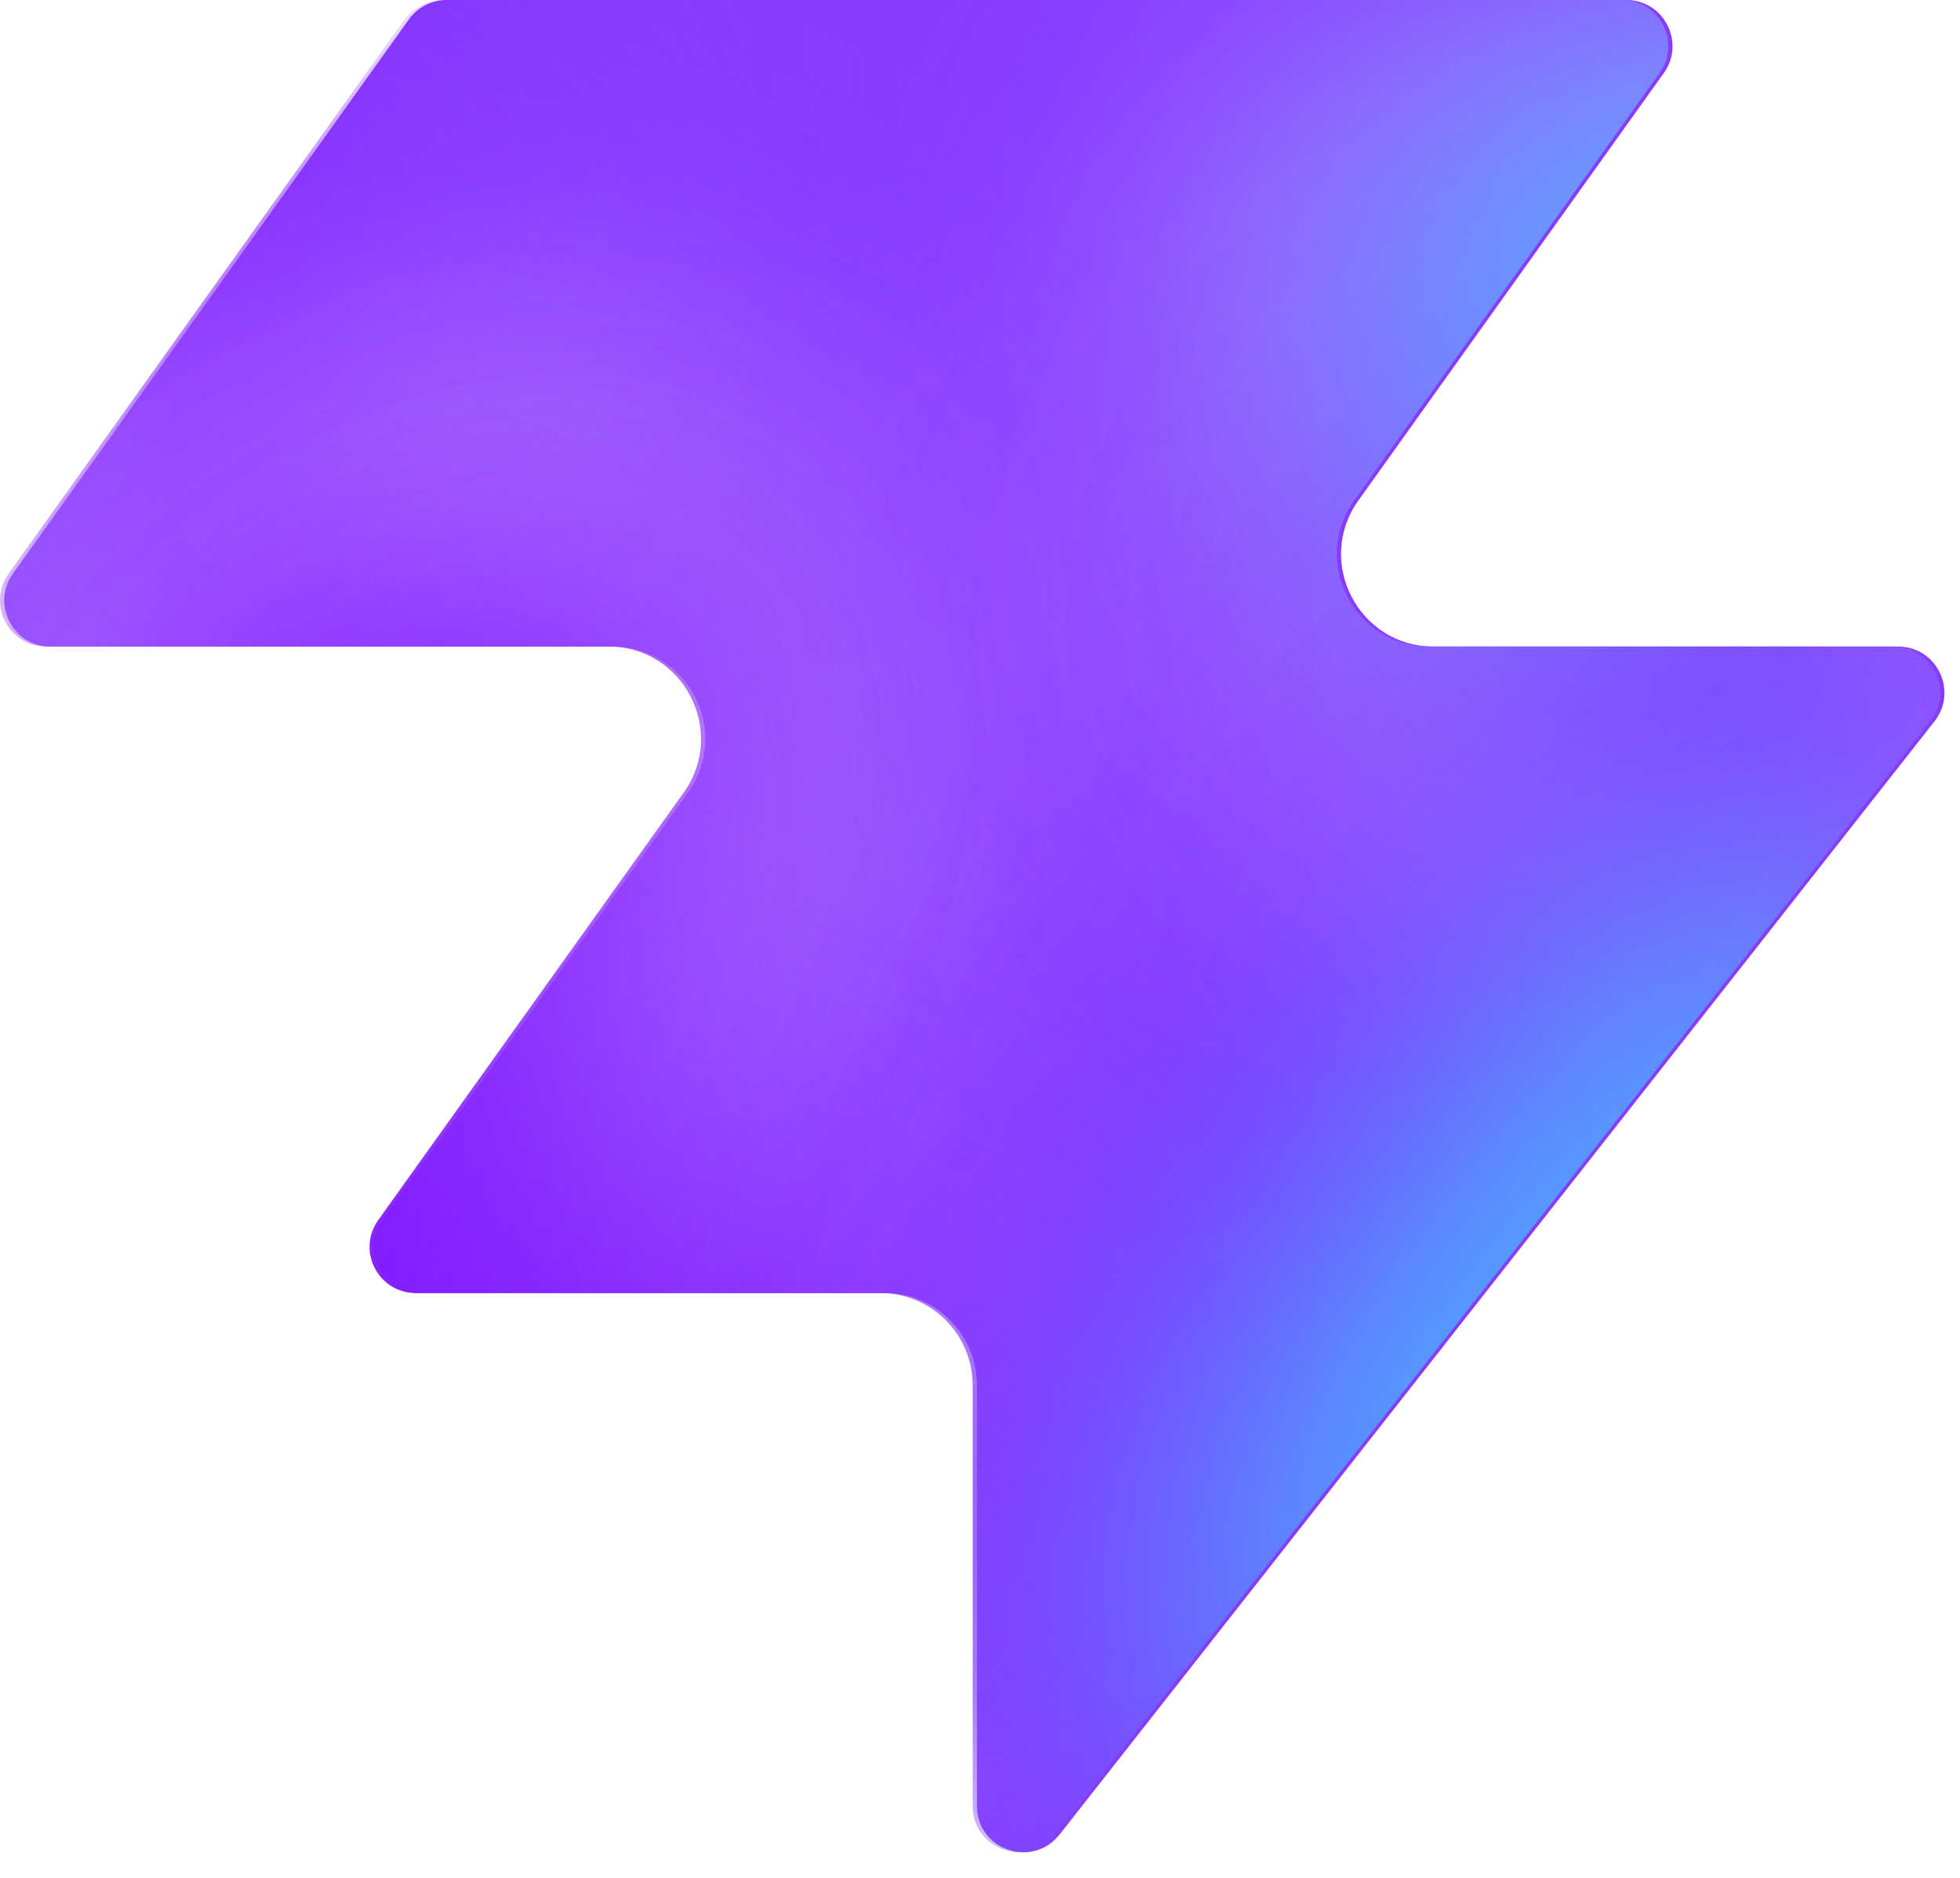
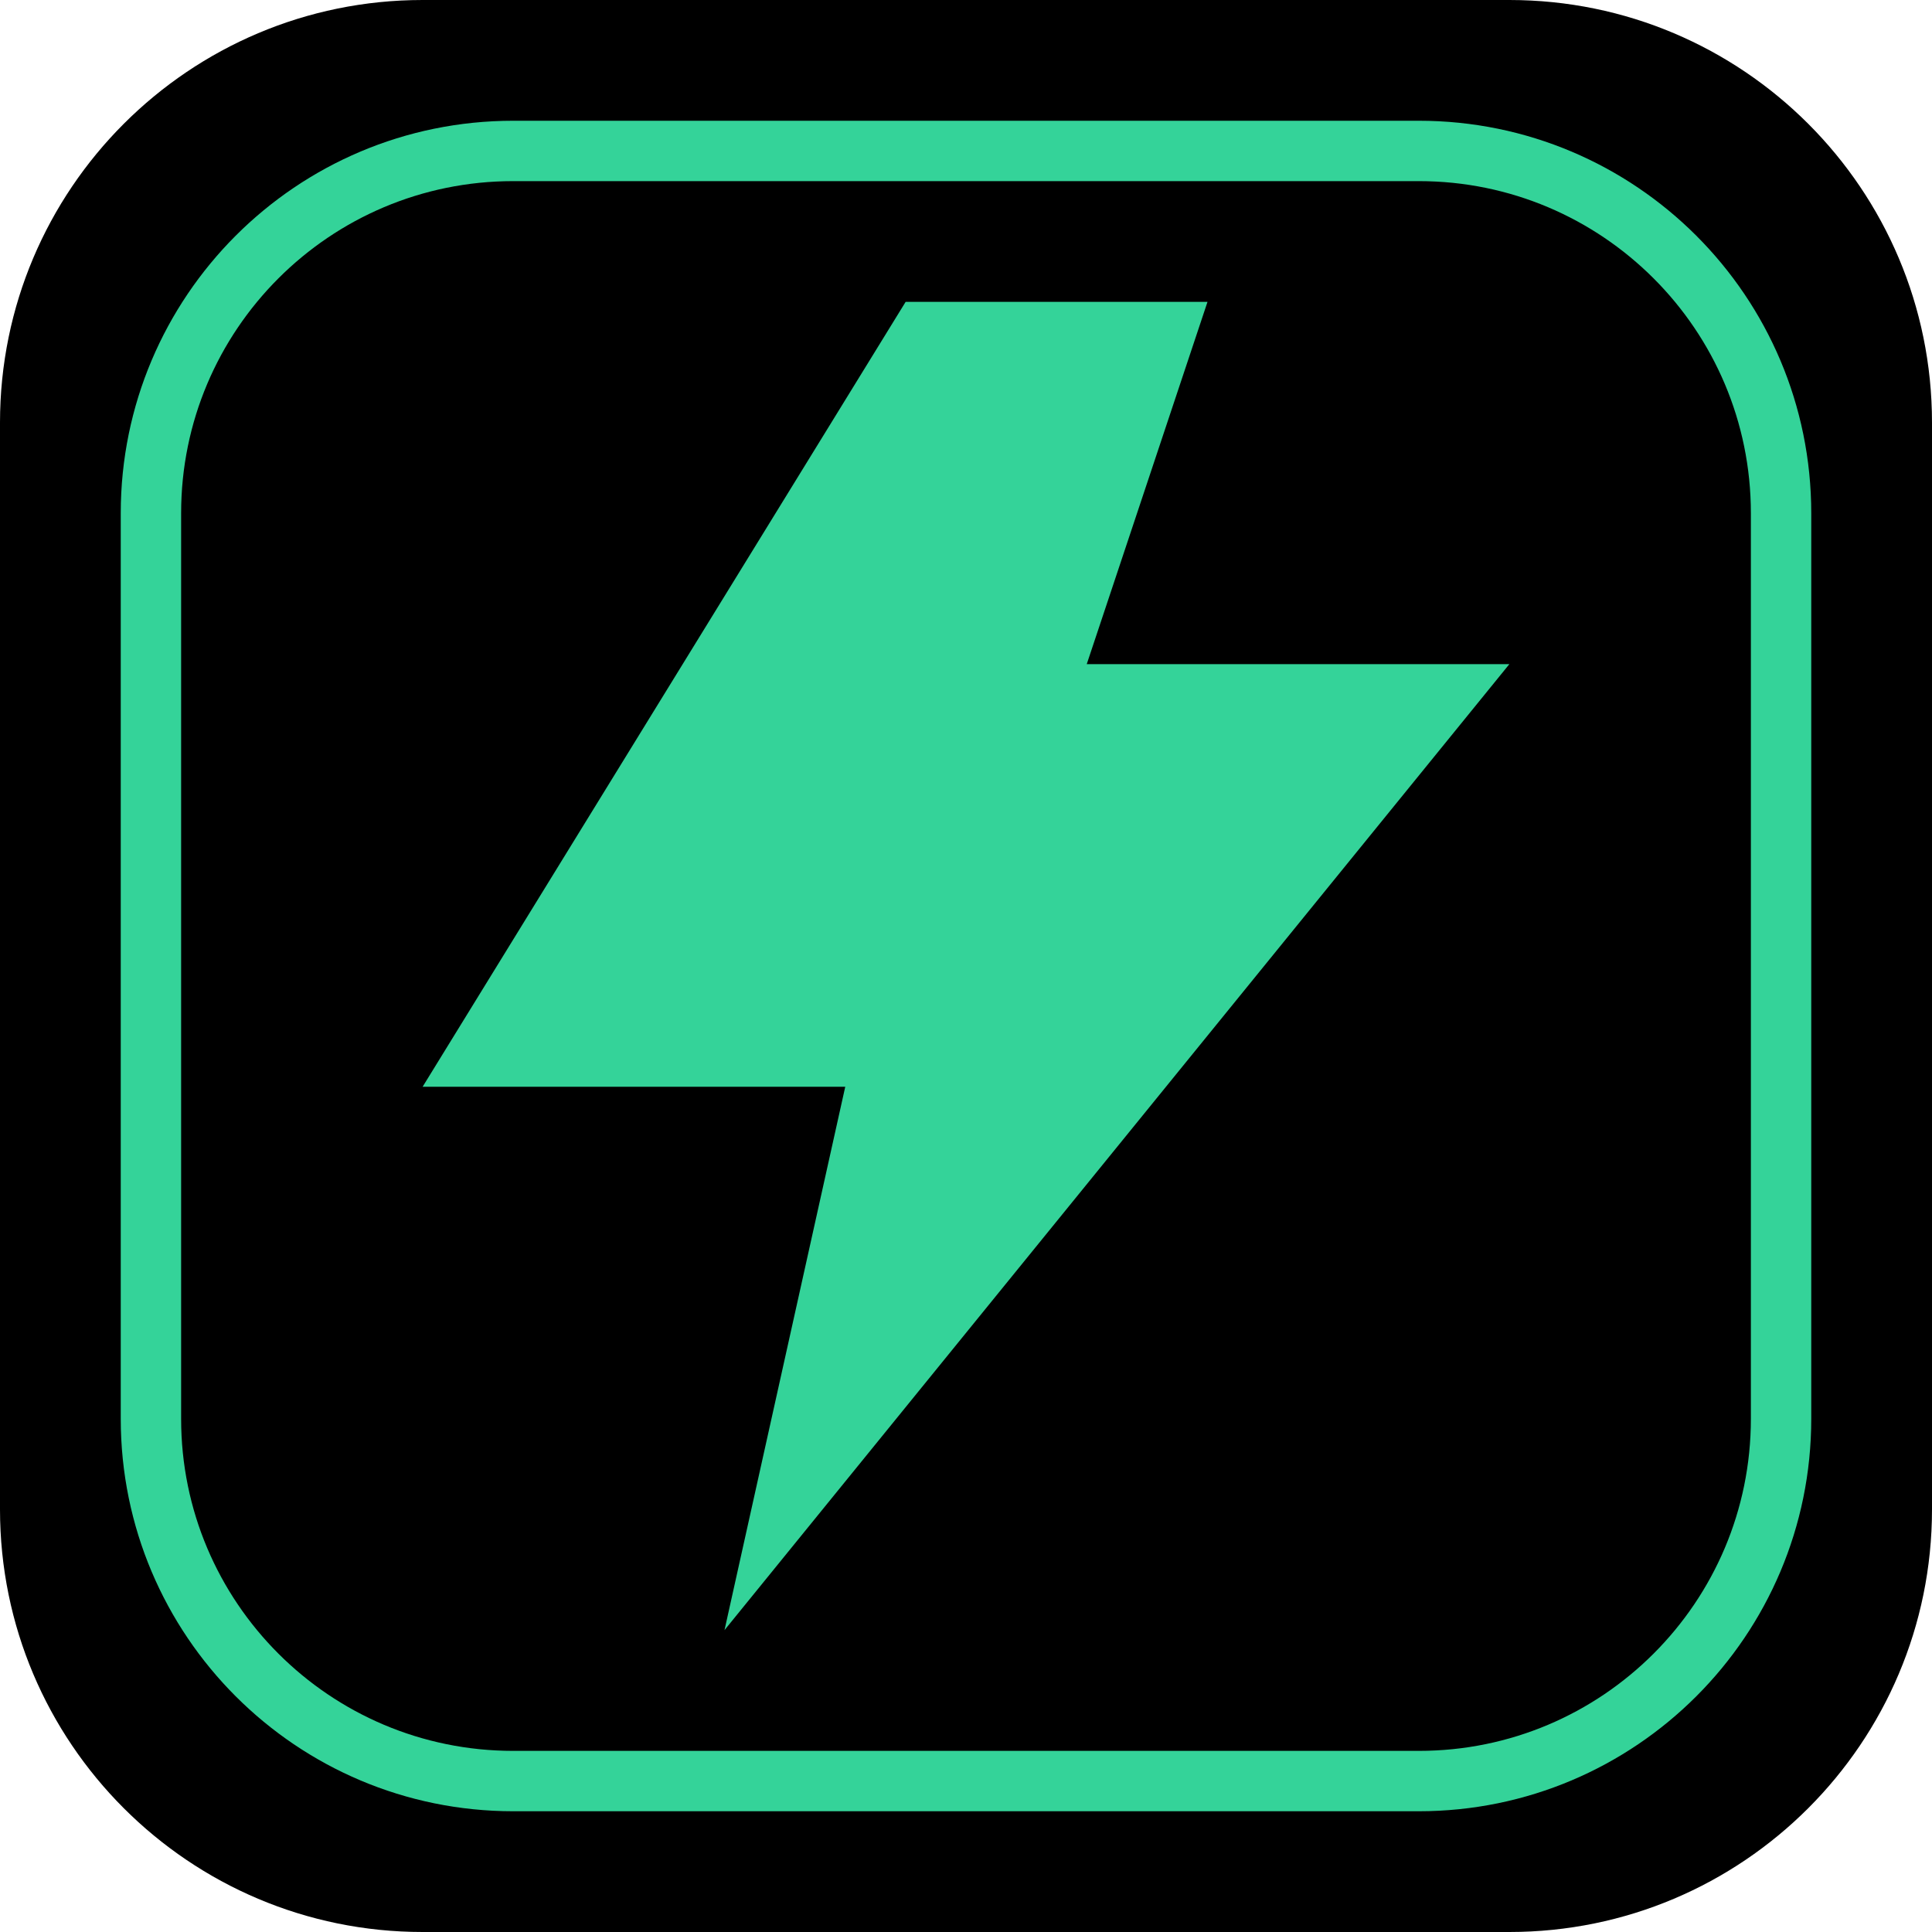
- <svg xmlns="http://www.w3.org/2000/svg" width="48" height="46" fill="none" viewBox="0 0 48 46">
-   <path fill="#863bff" d="M25.946 44.938c-.664.845-2.021.375-2.021-.698V33.937a2.26 2.26 0 0 0-2.262-2.262H10.287c-.92 0-1.456-1.04-.92-1.788l7.48-10.471c1.07-1.497 0-3.578-1.842-3.578H1.237c-.92 0-1.456-1.04-.92-1.788L10.013.474c.214-.297.556-.474.92-.474h28.894c.92 0 1.456 1.04.92 1.788l-7.48 10.471c-1.07 1.498 0 3.579 1.842 3.579h11.377c.943 0 1.473 1.088.89 1.83L25.947 44.94z" style="fill:#863bff;fill:color(display-p3 .525 .23 1);fill-opacity:1" />
-   <mask id="a" width="48" height="46" x="0" y="0" maskUnits="userSpaceOnUse" style="mask-type:alpha">
-     <path fill="#000" d="M25.842 44.938c-.664.844-2.021.375-2.021-.698V33.937a2.26 2.26 0 0 0-2.262-2.262H10.183c-.92 0-1.456-1.04-.92-1.788l7.48-10.471c1.07-1.498 0-3.579-1.842-3.579H1.133c-.92 0-1.456-1.04-.92-1.787L9.91.473c.214-.297.556-.474.92-.474h28.894c.92 0 1.456 1.04.92 1.788l-7.48 10.471c-1.07 1.498 0 3.578 1.842 3.578h11.377c.943 0 1.473 1.088.89 1.832L25.843 44.94z" style="fill:#000;fill-opacity:1" />
-   </mask>
-   <g mask="url(#a)">
-     <g filter="url(#b)">
-       <ellipse cx="5.508" cy="14.704" fill="#ede6ff" rx="5.508" ry="14.704" style="fill:#ede6ff;fill:color(display-p3 .927 .903 1);fill-opacity:1" transform="matrix(.00324 1 1 -.00324 -4.47 31.516)" />
-     </g>
-     <g filter="url(#c)">
-       <ellipse cx="10.399" cy="29.851" fill="#ede6ff" rx="10.399" ry="29.851" style="fill:#ede6ff;fill:color(display-p3 .927 .903 1);fill-opacity:1" transform="matrix(.00324 1 1 -.00324 -39.328 7.883)" />
-     </g>
-     <g filter="url(#d)">
-       <ellipse cx="5.508" cy="30.487" fill="#7e14ff" rx="5.508" ry="30.487" style="fill:#7e14ff;fill:color(display-p3 .492 .077 1);fill-opacity:1" transform="rotate(89.814 -25.913 -14.639)scale(1 -1)" />
-     </g>
-     <g filter="url(#e)">
-       <ellipse cx="5.508" cy="30.599" fill="#7e14ff" rx="5.508" ry="30.599" style="fill:#7e14ff;fill:color(display-p3 .492 .077 1);fill-opacity:1" transform="rotate(89.814 -32.644 -3.334)scale(1 -1)" />
-     </g>
-     <g filter="url(#f)">
-       <ellipse cx="5.508" cy="30.599" fill="#7e14ff" rx="5.508" ry="30.599" style="fill:#7e14ff;fill:color(display-p3 .492 .077 1);fill-opacity:1" transform="matrix(.00324 1 1 -.00324 -34.34 30.47)" />
-     </g>
-     <g filter="url(#g)">
-       <ellipse cx="14.072" cy="22.078" fill="#ede6ff" rx="14.072" ry="22.078" style="fill:#ede6ff;fill:color(display-p3 .927 .903 1);fill-opacity:1" transform="rotate(93.35 24.506 48.493)scale(-1 1)" />
-     </g>
-     <g filter="url(#h)">
-       <ellipse cx="3.47" cy="21.501" fill="#7e14ff" rx="3.47" ry="21.501" style="fill:#7e14ff;fill:color(display-p3 .492 .077 1);fill-opacity:1" transform="rotate(89.009 28.708 47.59)scale(-1 1)" />
-     </g>
-     <g filter="url(#i)">
-       <ellipse cx="3.47" cy="21.501" fill="#7e14ff" rx="3.47" ry="21.501" style="fill:#7e14ff;fill:color(display-p3 .492 .077 1);fill-opacity:1" transform="rotate(89.009 28.708 47.59)scale(-1 1)" />
-     </g>
-     <g filter="url(#j)">
-       <ellipse cx=".387" cy="8.972" fill="#7e14ff" rx="4.407" ry="29.108" style="fill:#7e14ff;fill:color(display-p3 .492 .077 1);fill-opacity:1" transform="rotate(39.51 .387 8.972)" />
-     </g>
-     <g filter="url(#k)">
-       <ellipse cx="47.523" cy="-6.092" fill="#7e14ff" rx="4.407" ry="29.108" style="fill:#7e14ff;fill:color(display-p3 .492 .077 1);fill-opacity:1" transform="rotate(37.892 47.523 -6.092)" />
-     </g>
-     <g filter="url(#l)">
-       <ellipse cx="41.412" cy="6.333" fill="#47bfff" rx="5.971" ry="9.665" style="fill:#47bfff;fill:color(display-p3 .28 .748 1);fill-opacity:1" transform="rotate(37.892 41.412 6.333)" />
-     </g>
-     <g filter="url(#m)">
-       <ellipse cx="-1.879" cy="38.332" fill="#7e14ff" rx="4.407" ry="29.108" style="fill:#7e14ff;fill:color(display-p3 .492 .077 1);fill-opacity:1" transform="rotate(37.892 -1.88 38.332)" />
-     </g>
-     <g filter="url(#n)">
-       <ellipse cx="-1.879" cy="38.332" fill="#7e14ff" rx="4.407" ry="29.108" style="fill:#7e14ff;fill:color(display-p3 .492 .077 1);fill-opacity:1" transform="rotate(37.892 -1.88 38.332)" />
-     </g>
-     <g filter="url(#o)">
-       <ellipse cx="35.651" cy="29.907" fill="#7e14ff" rx="4.407" ry="29.108" style="fill:#7e14ff;fill:color(display-p3 .492 .077 1);fill-opacity:1" transform="rotate(37.892 35.651 29.907)" />
-     </g>
-     <g filter="url(#p)">
-       <ellipse cx="38.418" cy="32.4" fill="#47bfff" rx="5.971" ry="15.297" style="fill:#47bfff;fill:color(display-p3 .28 .748 1);fill-opacity:1" transform="rotate(37.892 38.418 32.4)" />
-     </g>
-   </g>
-   <defs>
-     <filter id="b" width="60.045" height="41.654" x="-19.77" y="16.149" color-interpolation-filters="sRGB" filterUnits="userSpaceOnUse">
-       <feFlood flood-opacity="0" result="BackgroundImageFix" />
-       <feBlend in="SourceGraphic" in2="BackgroundImageFix" result="shape" />
-       <feGaussianBlur result="effect1_foregroundBlur_2002_17158" stdDeviation="7.659" />
-     </filter>
-     <filter id="c" width="90.34" height="51.437" x="-54.613" y="-7.533" color-interpolation-filters="sRGB" filterUnits="userSpaceOnUse">
-       <feFlood flood-opacity="0" result="BackgroundImageFix" />
-       <feBlend in="SourceGraphic" in2="BackgroundImageFix" result="shape" />
-       <feGaussianBlur result="effect1_foregroundBlur_2002_17158" stdDeviation="7.659" />
-     </filter>
-     <filter id="d" width="79.355" height="29.4" x="-49.64" y="2.03" color-interpolation-filters="sRGB" filterUnits="userSpaceOnUse">
-       <feFlood flood-opacity="0" result="BackgroundImageFix" />
-       <feBlend in="SourceGraphic" in2="BackgroundImageFix" result="shape" />
-       <feGaussianBlur result="effect1_foregroundBlur_2002_17158" stdDeviation="4.596" />
-     </filter>
-     <filter id="e" width="79.579" height="29.4" x="-45.045" y="20.029" color-interpolation-filters="sRGB" filterUnits="userSpaceOnUse">
-       <feFlood flood-opacity="0" result="BackgroundImageFix" />
-       <feBlend in="SourceGraphic" in2="BackgroundImageFix" result="shape" />
-       <feGaussianBlur result="effect1_foregroundBlur_2002_17158" stdDeviation="4.596" />
-     </filter>
-     <filter id="f" width="79.579" height="29.4" x="-43.513" y="21.178" color-interpolation-filters="sRGB" filterUnits="userSpaceOnUse">
-       <feFlood flood-opacity="0" result="BackgroundImageFix" />
-       <feBlend in="SourceGraphic" in2="BackgroundImageFix" result="shape" />
-       <feGaussianBlur result="effect1_foregroundBlur_2002_17158" stdDeviation="4.596" />
-     </filter>
-     <filter id="g" width="74.749" height="58.852" x="15.756" y="-17.901" color-interpolation-filters="sRGB" filterUnits="userSpaceOnUse">
-       <feFlood flood-opacity="0" result="BackgroundImageFix" />
-       <feBlend in="SourceGraphic" in2="BackgroundImageFix" result="shape" />
-       <feGaussianBlur result="effect1_foregroundBlur_2002_17158" stdDeviation="7.659" />
-     </filter>
-     <filter id="h" width="61.377" height="25.362" x="23.548" y="2.284" color-interpolation-filters="sRGB" filterUnits="userSpaceOnUse">
-       <feFlood flood-opacity="0" result="BackgroundImageFix" />
-       <feBlend in="SourceGraphic" in2="BackgroundImageFix" result="shape" />
-       <feGaussianBlur result="effect1_foregroundBlur_2002_17158" stdDeviation="4.596" />
-     </filter>
-     <filter id="i" width="61.377" height="25.362" x="23.548" y="2.284" color-interpolation-filters="sRGB" filterUnits="userSpaceOnUse">
-       <feFlood flood-opacity="0" result="BackgroundImageFix" />
-       <feBlend in="SourceGraphic" in2="BackgroundImageFix" result="shape" />
-       <feGaussianBlur result="effect1_foregroundBlur_2002_17158" stdDeviation="4.596" />
-     </filter>
-     <filter id="j" width="56.045" height="63.649" x="-27.636" y="-22.853" color-interpolation-filters="sRGB" filterUnits="userSpaceOnUse">
-       <feFlood flood-opacity="0" result="BackgroundImageFix" />
-       <feBlend in="SourceGraphic" in2="BackgroundImageFix" result="shape" />
-       <feGaussianBlur result="effect1_foregroundBlur_2002_17158" stdDeviation="4.596" />
-     </filter>
-     <filter id="k" width="54.814" height="64.646" x="20.116" y="-38.415" color-interpolation-filters="sRGB" filterUnits="userSpaceOnUse">
-       <feFlood flood-opacity="0" result="BackgroundImageFix" />
-       <feBlend in="SourceGraphic" in2="BackgroundImageFix" result="shape" />
-       <feGaussianBlur result="effect1_foregroundBlur_2002_17158" stdDeviation="4.596" />
-     </filter>
-     <filter id="l" width="33.541" height="35.313" x="24.641" y="-11.323" color-interpolation-filters="sRGB" filterUnits="userSpaceOnUse">
-       <feFlood flood-opacity="0" result="BackgroundImageFix" />
-       <feBlend in="SourceGraphic" in2="BackgroundImageFix" result="shape" />
-       <feGaussianBlur result="effect1_foregroundBlur_2002_17158" stdDeviation="4.596" />
-     </filter>
-     <filter id="m" width="54.814" height="64.646" x="-29.286" y="6.009" color-interpolation-filters="sRGB" filterUnits="userSpaceOnUse">
-       <feFlood flood-opacity="0" result="BackgroundImageFix" />
-       <feBlend in="SourceGraphic" in2="BackgroundImageFix" result="shape" />
-       <feGaussianBlur result="effect1_foregroundBlur_2002_17158" stdDeviation="4.596" />
-     </filter>
-     <filter id="n" width="54.814" height="64.646" x="-29.286" y="6.009" color-interpolation-filters="sRGB" filterUnits="userSpaceOnUse">
-       <feFlood flood-opacity="0" result="BackgroundImageFix" />
-       <feBlend in="SourceGraphic" in2="BackgroundImageFix" result="shape" />
-       <feGaussianBlur result="effect1_foregroundBlur_2002_17158" stdDeviation="4.596" />
-     </filter>
-     <filter id="o" width="54.814" height="64.646" x="8.244" y="-2.416" color-interpolation-filters="sRGB" filterUnits="userSpaceOnUse">
-       <feFlood flood-opacity="0" result="BackgroundImageFix" />
-       <feBlend in="SourceGraphic" in2="BackgroundImageFix" result="shape" />
-       <feGaussianBlur result="effect1_foregroundBlur_2002_17158" stdDeviation="4.596" />
-     </filter>
-     <filter id="p" width="39.409" height="43.623" x="18.713" y="10.588" color-interpolation-filters="sRGB" filterUnits="userSpaceOnUse">
-       <feFlood flood-opacity="0" result="BackgroundImageFix" />
-       <feBlend in="SourceGraphic" in2="BackgroundImageFix" result="shape" />
-       <feGaussianBlur result="effect1_foregroundBlur_2002_17158" stdDeviation="4.596" />
-     </filter>
-   </defs>
+ <svg xmlns="http://www.w3.org/2000/svg" viewBox="0 0 64 64">
+   <rect width="64" height="64" rx="14" fill="#000" />
+   <rect x="5" y="5" width="54" height="54" rx="12" fill="none" stroke="#34d399" stroke-width="2" />
+   <path d="M30 10L14 36h14l-4 18 26-32H36l4-12z" fill="#34d399" />
</svg>
